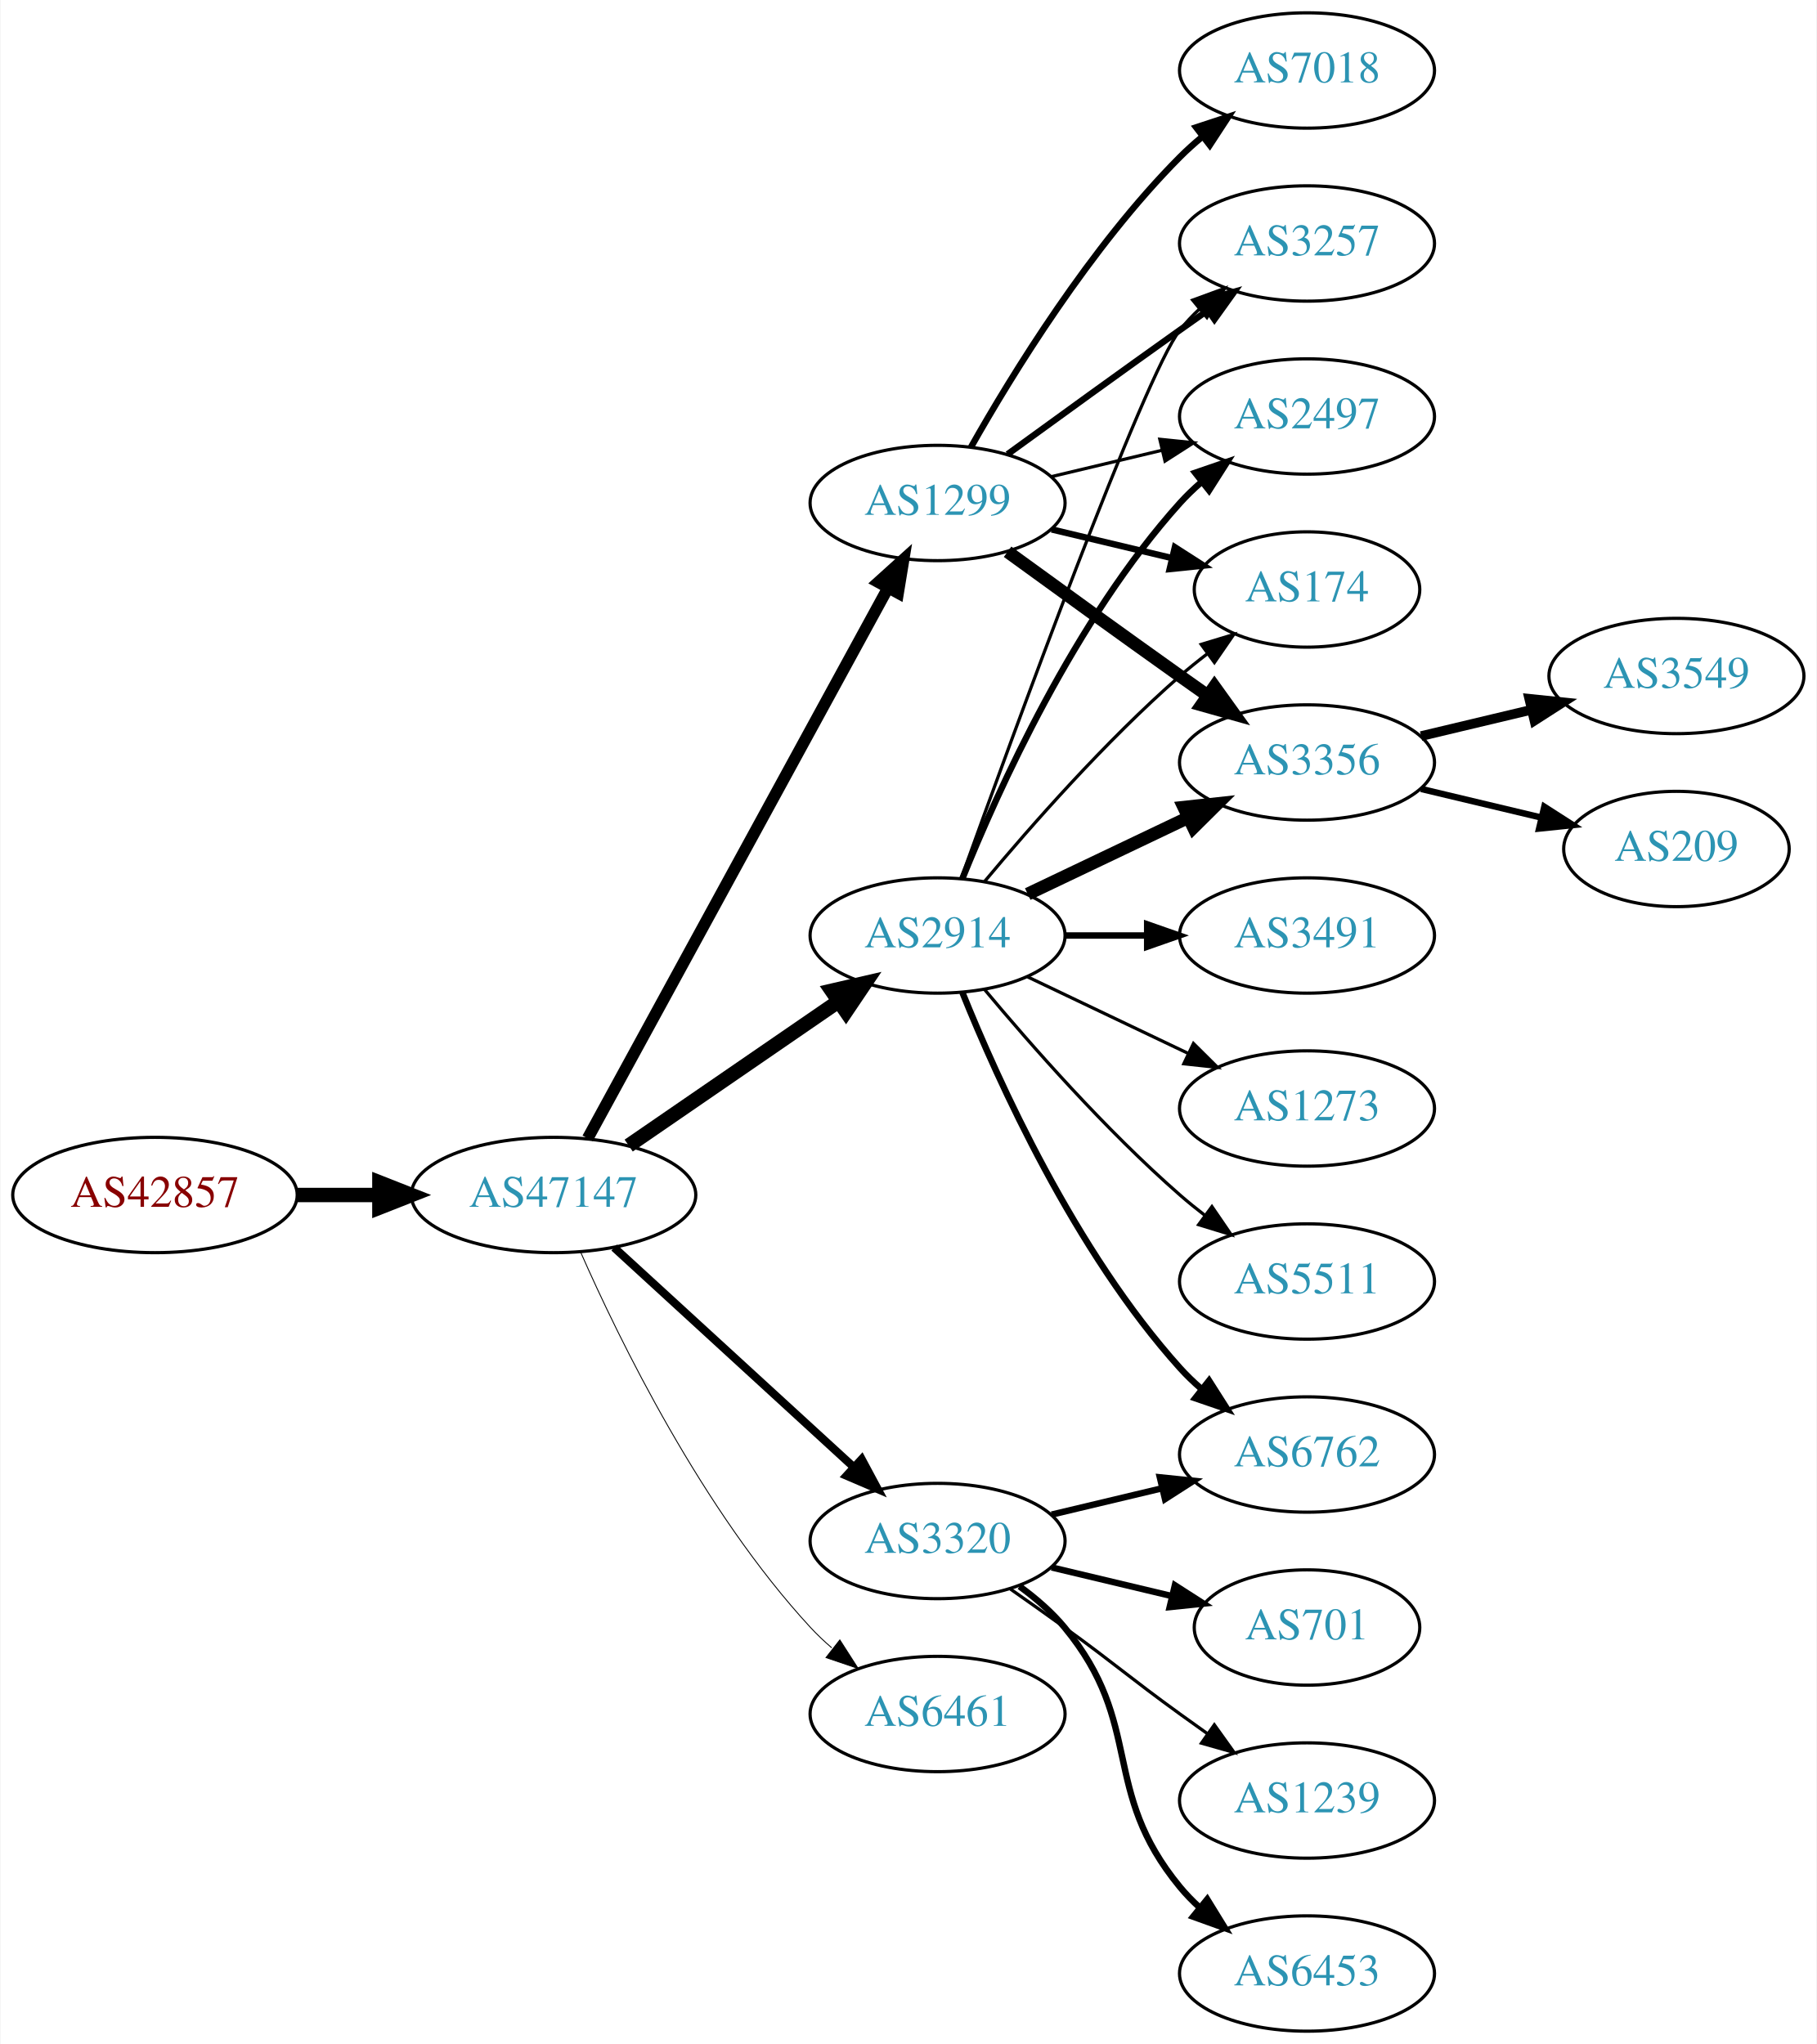
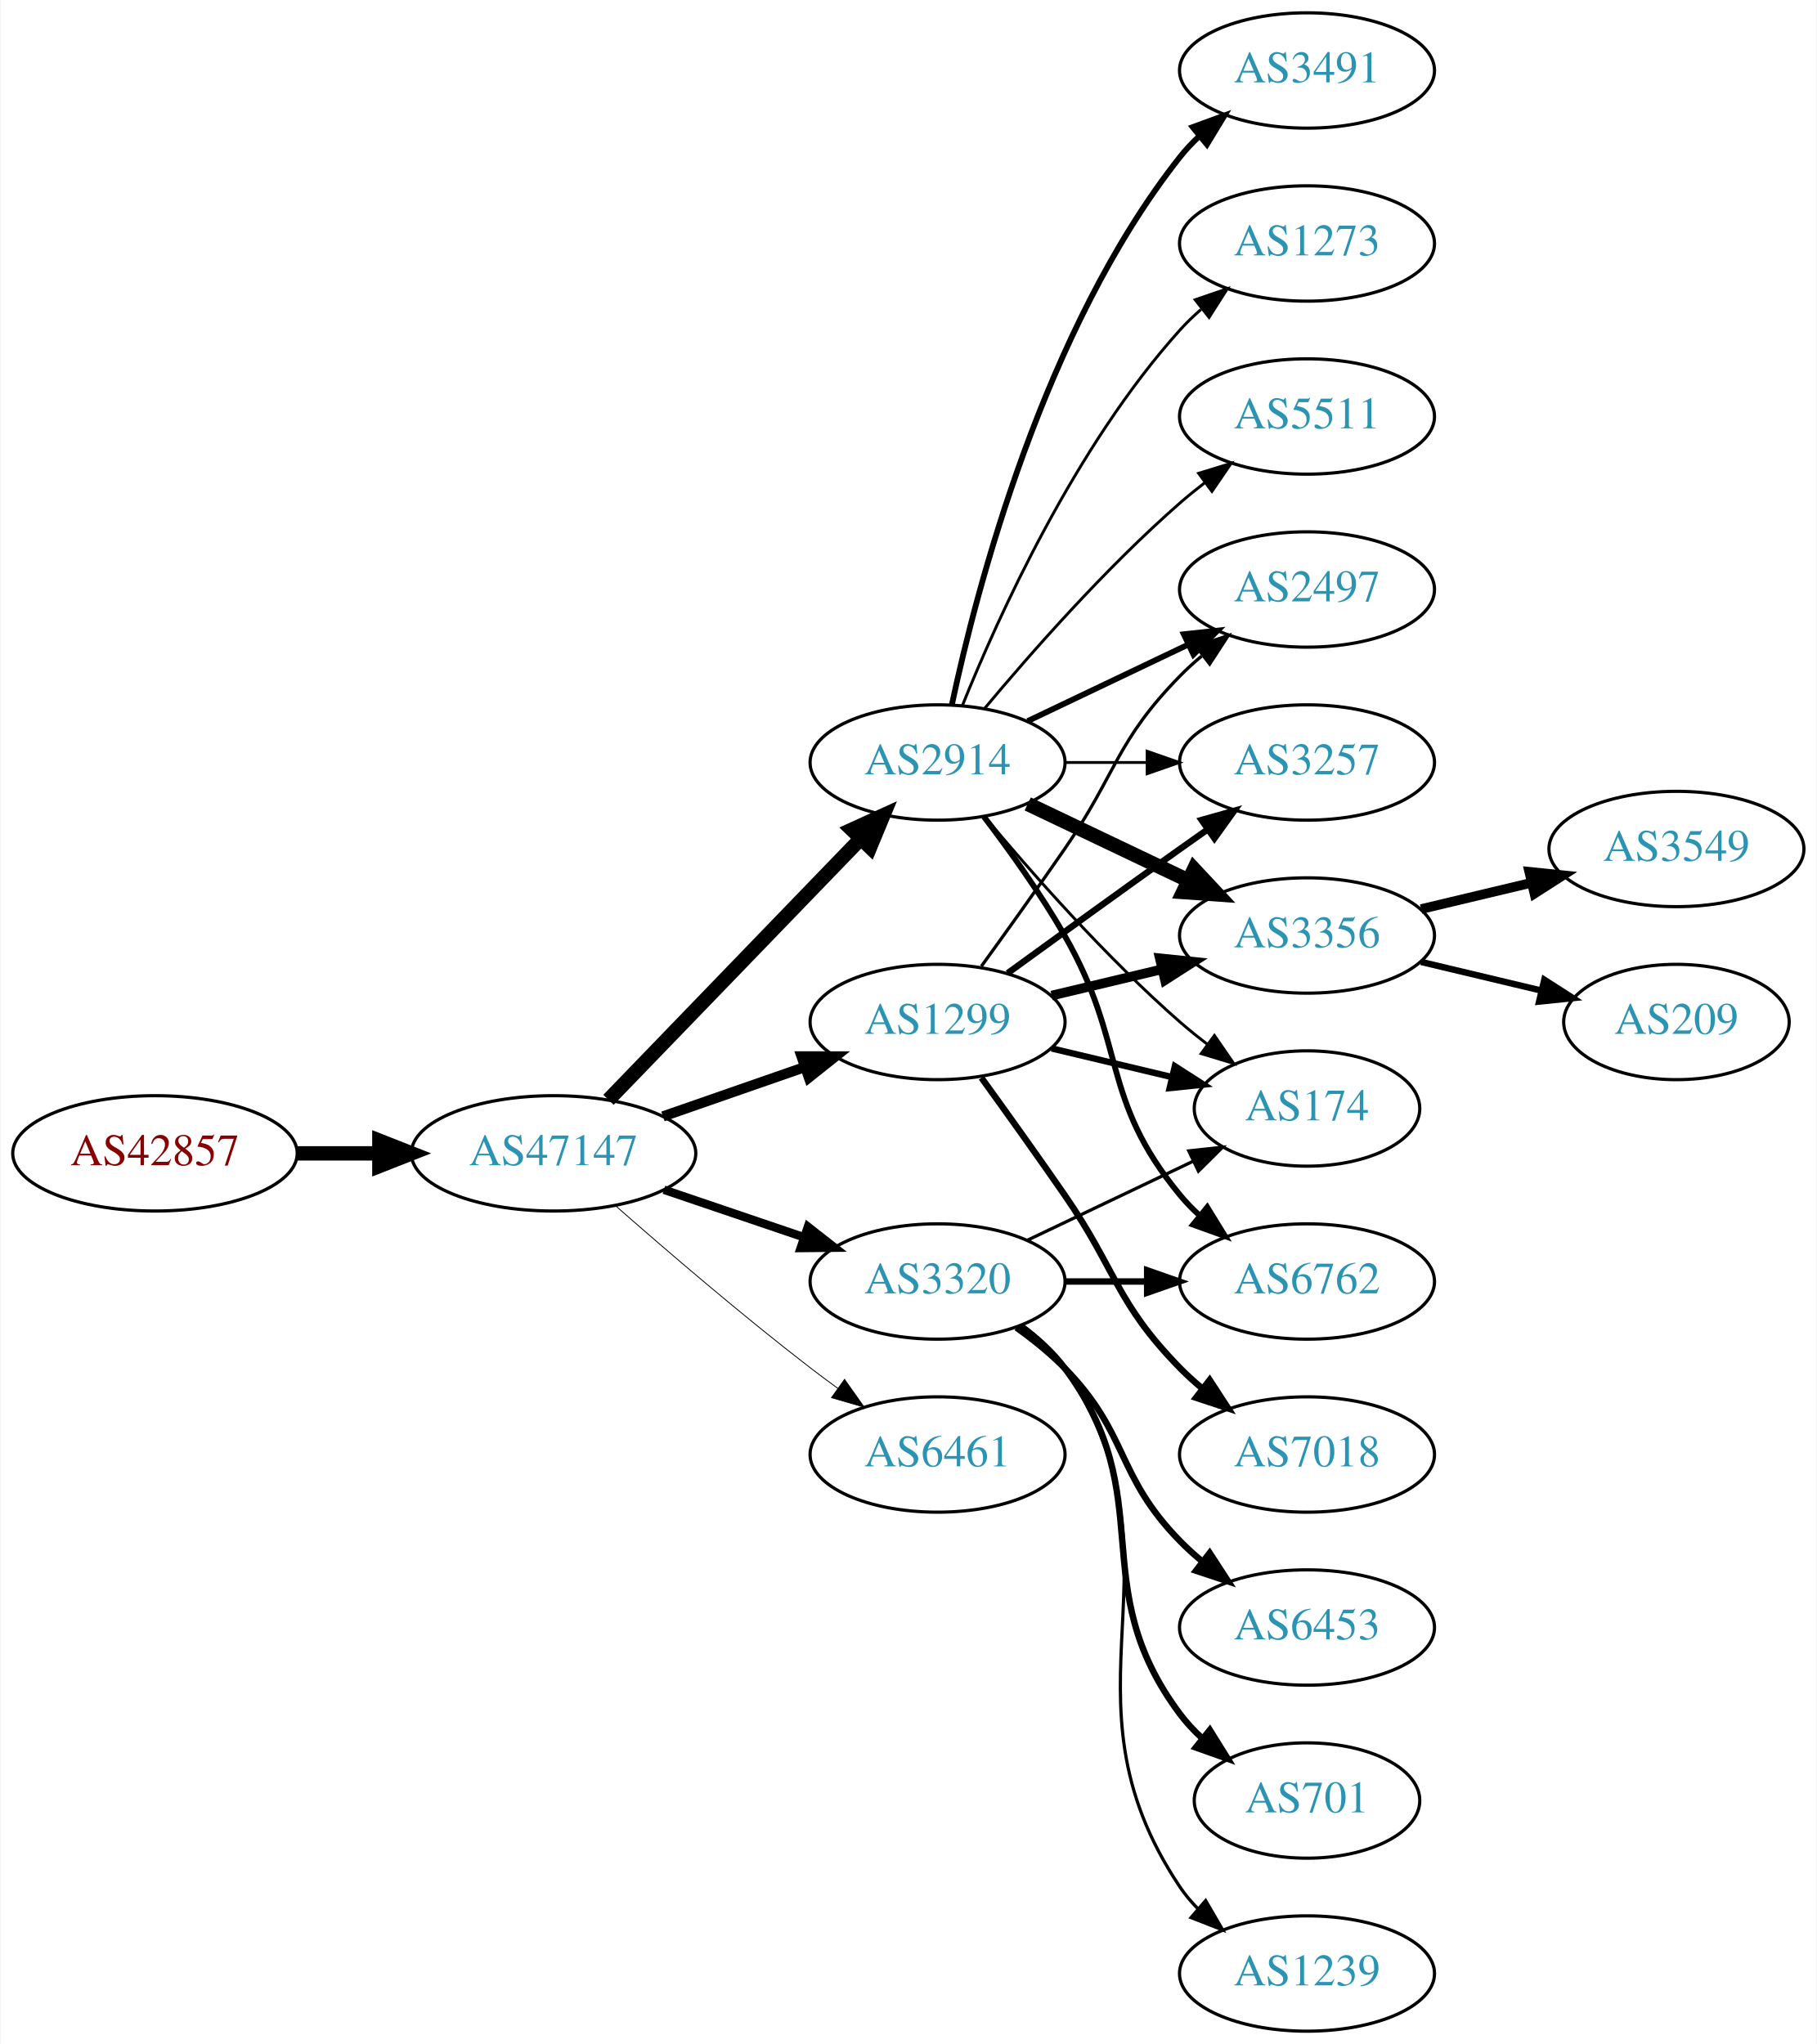
<svg xmlns="http://www.w3.org/2000/svg" xmlns:xlink="http://www.w3.org/1999/xlink" width="567pt" height="638pt" viewBox="0.00 0.00 566.66 638.00">
  <g id="graph0" class="graph" transform="scale(1 1) rotate(0) translate(4 634)">
    <polygon fill="white" stroke="none" points="-4,4 -4,-634 562.663,-634 562.663,4 -4,4" />
    <g id="node1" class="node">
      <g id="a_node1">
        <a xlink:href="/asn/42857" xlink:title="AS42857 ~ Theo Voss [AT]">
-           <ellipse fill="#ffffff" stroke="black" cx="44.196" cy="-261" rx="44.393" ry="18" />
-           <text text-anchor="middle" x="44.196" y="-257.3" font-family="Times,serif" font-size="14.00" fill="#880000">AS42857</text>
+           <ellipse fill="#ffffff" stroke="black" cx="44.196" cy="-274" rx="44.393" ry="18" />
+           <text text-anchor="middle" x="44.196" y="-270.3" font-family="Times,serif" font-size="14.00" fill="#880000">AS42857</text>
        </a>
      </g>
    </g>
    <g id="node2" class="node">
      <g id="a_node2">
        <a xlink:href="/asn/47147" xlink:title="AS47147 ~ ANEXIA Internetdienstleistungs GmbH [AT]">
-           <ellipse fill="#ffffff" stroke="black" cx="168.588" cy="-261" rx="44.393" ry="18" />
-           <text text-anchor="middle" x="168.588" y="-257.3" font-family="Times,serif" font-size="14.00" fill="#2c94b3">AS47147</text>
+           <ellipse fill="#ffffff" stroke="black" cx="168.588" cy="-274" rx="44.393" ry="18" />
+           <text text-anchor="middle" x="168.588" y="-270.3" font-family="Times,serif" font-size="14.00" fill="#2c94b3">AS47147</text>
        </a>
      </g>
    </g>
    <g id="edge1" class="edge">
-       <path fill="none" stroke="black" stroke-width="4.5" d="M88.692,-261C96.898,-261 105.569,-261 114.041,-261" />
-       <polygon fill="black" stroke="black" stroke-width="4.5" points="114.233,-264.938 124.233,-261 114.233,-257.063 114.233,-264.938" />
+       <path fill="none" stroke="black" stroke-width="4.5" d="M88.692,-274C96.898,-274 105.569,-274 114.041,-274" />
+       <polygon fill="black" stroke="black" stroke-width="4.5" points="114.233,-277.938 124.233,-274 114.233,-270.063 114.233,-277.938" />
    </g>
    <g id="node3" class="node">
      <g id="a_node3">
        <a xlink:href="/asn/1299" xlink:title="AS1299 ~ Telia Carrier [EU]">
-           <ellipse fill="#ffffff" stroke="black" cx="288.431" cy="-477" rx="39.794" ry="18" />
-           <text text-anchor="middle" x="288.431" y="-473.3" font-family="Times,serif" font-size="14.00" fill="#2c94b3">AS1299</text>
+           <ellipse fill="#ffffff" stroke="black" cx="288.431" cy="-315" rx="39.794" ry="18" />
+           <text text-anchor="middle" x="288.431" y="-311.3" font-family="Times,serif" font-size="14.00" fill="#2c94b3">AS1299</text>
        </a>
      </g>
    </g>
    <g id="edge2" class="edge">
-       <path fill="none" stroke="black" stroke-width="3.656" d="M179.232,-278.676C199.913,-316.584 248.626,-405.873 273.005,-450.559" />
-       <polygon fill="black" stroke="black" stroke-width="3.656" points="269.957,-452.28 277.819,-459.383 276.102,-448.928 269.957,-452.28" />
+       <path fill="none" stroke="black" stroke-width="3.176" d="M202.728,-285.53C216.445,-290.302 232.484,-295.883 246.894,-300.896" />
+       <polygon fill="black" stroke="black" stroke-width="3.176" points="245.966,-304.279 256.56,-304.26 248.266,-297.668 245.966,-304.279" />
    </g>
    <g id="node4" class="node">
      <g id="a_node4">
-         <a xlink:href="/asn/2914" xlink:title="AS2914 ~ NTT America, Inc. [US]">
-           <ellipse fill="#ffffff" stroke="black" cx="288.431" cy="-342" rx="39.794" ry="18" />
-           <text text-anchor="middle" x="288.431" y="-338.3" font-family="Times,serif" font-size="14.00" fill="#2c94b3">AS2914</text>
+         <a xlink:href="/asn/3320" xlink:title="AS3320 ~ DTAG [DE]">
+           <ellipse fill="#ffffff" stroke="black" cx="288.431" cy="-234" rx="39.794" ry="18" />
+           <text text-anchor="middle" x="288.431" y="-230.3" font-family="Times,serif" font-size="14.00" fill="#2c94b3">AS3320</text>
        </a>
      </g>
    </g>
    <g id="edge3" class="edge">
-       <path fill="none" stroke="black" stroke-width="4.5" d="M192.031,-276.426C210.612,-289.198 237.173,-307.455 257.553,-321.463" />
-       <polygon fill="black" stroke="black" stroke-width="4.5" points="255.396,-324.758 265.867,-327.178 259.856,-318.269 255.396,-324.758" />
+       <path fill="none" stroke="black" stroke-width="2.647" d="M203.042,-262.645C216.643,-258.028 232.485,-252.651 246.746,-247.81" />
+       <polygon fill="black" stroke="black" stroke-width="2.647" points="247.975,-251.089 256.32,-244.56 245.725,-244.46 247.975,-251.089" />
    </g>
    <g id="node5" class="node">
      <g id="a_node5">
-         <a xlink:href="/asn/3320" xlink:title="AS3320 ~ DTAG [DE]">
-           <ellipse fill="#ffffff" stroke="black" cx="288.431" cy="-153" rx="39.794" ry="18" />
-           <text text-anchor="middle" x="288.431" y="-149.3" font-family="Times,serif" font-size="14.00" fill="#2c94b3">AS3320</text>
+         <a xlink:href="/asn/2914" xlink:title="AS2914 ~ NTT America, Inc. [US]">
+           <ellipse fill="#ffffff" stroke="black" cx="288.431" cy="-396" rx="39.794" ry="18" />
+           <text text-anchor="middle" x="288.431" y="-392.3" font-family="Times,serif" font-size="14.00" fill="#2c94b3">AS2914</text>
        </a>
      </g>
    </g>
    <g id="edge4" class="edge">
-       <path fill="none" stroke="black" stroke-width="2.531" d="M187.486,-244.597C207.414,-226.333 239.772,-196.678 262.249,-176.079" />
-       <polygon fill="black" stroke="black" stroke-width="2.531" points="264.743,-178.54 269.751,-169.203 260.014,-173.38 264.743,-178.54" />
+       <path fill="none" stroke="black" stroke-width="4.5" d="M185.727,-290.708C206.09,-311.789 241.243,-348.183 264.418,-372.175" />
+       <polygon fill="black" stroke="black" stroke-width="4.5" points="261.708,-375.037 271.487,-379.494 267.372,-369.566 261.708,-375.037" />
    </g>
    <g id="node6" class="node">
      <g id="a_node6">
        <a xlink:href="/asn/6461" xlink:title="AS6461 ~ Zayo Bandwidth [US]">
-           <ellipse fill="#ffffff" stroke="black" cx="288.431" cy="-99" rx="39.794" ry="18" />
-           <text text-anchor="middle" x="288.431" y="-95.3" font-family="Times,serif" font-size="14.00" fill="#2c94b3">AS6461</text>
+           <ellipse fill="#ffffff" stroke="black" cx="288.431" cy="-180" rx="39.794" ry="18" />
+           <text text-anchor="middle" x="288.431" y="-176.3" font-family="Times,serif" font-size="14.00" fill="#2c94b3">AS6461</text>
        </a>
      </g>
    </g>
    <g id="edge5" class="edge">
-       <path fill="none" stroke="black" stroke-width="0.281" d="M177.004,-243.239C189.072,-215.817 215.044,-162.527 248.784,-126 250.815,-123.802 253.054,-121.681 255.4,-119.66" />
-       <polygon fill="black" stroke="black" stroke-width="0.281" points="257.927,-122.126 263.644,-113.206 253.612,-116.614 257.927,-122.126" />
+       <path fill="none" stroke="black" stroke-width="0.265" d="M188.067,-257.527C203.866,-243.648 227.377,-223.477 248.784,-207 251.527,-204.889 254.417,-202.739 257.333,-200.62" />
+       <polygon fill="black" stroke="black" stroke-width="0.265" points="259.399,-203.445 265.511,-194.791 255.336,-197.745 259.399,-203.445" />
+     </g>
+     <g id="node8" class="node">
+       <g id="a_node8">
+         <a xlink:href="/asn/174" xlink:title="AS174 ~ Cogent Communications [US]">
+           <ellipse fill="#ffffff" stroke="black" cx="403.724" cy="-288" rx="35.194" ry="18" />
+           <text text-anchor="middle" x="403.724" y="-284.3" font-family="Times,serif" font-size="14.00" fill="#2c94b3">AS174</text>
+         </a>
+       </g>
+     </g>
+     <g id="edge19" class="edge">
+       <path fill="none" stroke="black" stroke-width="2" d="M324.038,-306.752C335.833,-303.942 349.137,-300.771 361.405,-297.847" />
+       <polygon fill="black" stroke="black" stroke-width="2" points="362.494,-301.186 371.41,-295.463 360.871,-294.376 362.494,-301.186" />
+     </g>
+     <g id="node9" class="node">
+       <g id="a_node9">
+         <a xlink:href="/asn/2497" xlink:title="AS2497 ~ Internet Initiative Japan Inc. [JP]">
+           <ellipse fill="#ffffff" stroke="black" cx="403.724" cy="-450" rx="39.794" ry="18" />
+           <text text-anchor="middle" x="403.724" y="-446.3" font-family="Times,serif" font-size="14.00" fill="#2c94b3">AS2497</text>
+         </a>
+       </g>
+     </g>
+     <g id="edge22" class="edge">
+       <path fill="none" stroke="black" d="M302.11,-332.406C309.725,-342.937 319.558,-356.67 328.077,-369 344.473,-392.731 343.905,-402.383 364.077,-423 366.17,-425.139 368.453,-427.218 370.83,-429.21" />
+       <polygon fill="black" stroke="black" points="369.074,-432.275 379.13,-435.611 373.349,-426.732 369.074,-432.275" />
+     </g>
+     <g id="node10" class="node">
+       <g id="a_node10">
+         <a xlink:href="/asn/3257" xlink:title="AS3257 ~ GTT [DE]">
+           <ellipse fill="#ffffff" stroke="black" cx="403.724" cy="-396" rx="39.794" ry="18" />
+           <text text-anchor="middle" x="403.724" y="-392.3" font-family="Times,serif" font-size="14.00" fill="#2c94b3">AS3257</text>
+         </a>
+       </g>
+     </g>
+     <g id="edge23" class="edge">
+       <path fill="none" stroke="black" stroke-width="2" d="M310.279,-330.222C325.213,-341.091 345.827,-356.025 364.077,-369 366.898,-371.005 369.841,-373.085 372.789,-375.159" />
+       <polygon fill="black" stroke="black" stroke-width="2" points="370.816,-378.05 381.013,-380.926 374.835,-372.319 370.816,-378.05" />
+     </g>
+     <g id="node11" class="node">
+       <g id="a_node11">
+         <a xlink:href="/asn/3356" xlink:title="AS3356 ~ Level 3 Parent, LLC [US]">
+           <ellipse fill="#ffffff" stroke="black" cx="403.724" cy="-342" rx="39.794" ry="18" />
+           <text text-anchor="middle" x="403.724" y="-338.3" font-family="Times,serif" font-size="14.00" fill="#2c94b3">AS3356</text>
+         </a>
+       </g>
+     </g>
+     <g id="edge20" class="edge">
+       <path fill="none" stroke="black" stroke-width="3" d="M324.038,-323.248C334.909,-325.838 347.064,-328.735 358.506,-331.462" />
+       <polygon fill="black" stroke="black" stroke-width="3" points="357.789,-334.889 368.328,-333.803 359.412,-328.08 357.789,-334.889" />
+     </g>
+     <g id="node18" class="node">
+       <g id="a_node18">
+         <a xlink:href="/asn/7018" xlink:title="AS7018 ~ AT&amp;T Services, Inc. [US]">
+           <ellipse fill="#ffffff" stroke="black" cx="403.724" cy="-180" rx="39.794" ry="18" />
+           <text text-anchor="middle" x="403.724" y="-176.3" font-family="Times,serif" font-size="14.00" fill="#2c94b3">AS7018</text>
+         </a>
+       </g>
+     </g>
+     <g id="edge21" class="edge">
+       <path fill="none" stroke="black" stroke-width="2" d="M302.11,-297.594C309.725,-287.063 319.558,-273.33 328.077,-261 344.473,-237.269 343.905,-227.617 364.077,-207 366.17,-204.861 368.453,-202.782 370.83,-200.79" />
+       <polygon fill="black" stroke="black" stroke-width="2" points="373.349,-203.268 379.13,-194.389 369.074,-197.725 373.349,-203.268" />
+     </g>
+     <g id="edge18" class="edge">
+       <path fill="none" stroke="black" d="M316.567,-246.934C331.999,-254.29 351.485,-263.577 368.02,-271.459" />
+       <polygon fill="black" stroke="black" points="366.828,-274.768 377.361,-275.911 369.84,-268.449 366.828,-274.768" />
+     </g>
+     <g id="node12" class="node">
+       <g id="a_node12">
+         <a xlink:href="/asn/6762" xlink:title="AS6762 ~ TELECOM ITALIA SPARKLE S.p.A. [IT]">
+           <ellipse fill="#ffffff" stroke="black" cx="403.724" cy="-234" rx="39.794" ry="18" />
+           <text text-anchor="middle" x="403.724" y="-230.3" font-family="Times,serif" font-size="14.00" fill="#2c94b3">AS6762</text>
+         </a>
+       </g>
+     </g>
+     <g id="edge14" class="edge">
+       <path fill="none" stroke="black" stroke-width="2" d="M328.103,-234C336.306,-234 345.07,-234 353.602,-234" />
+       <polygon fill="black" stroke="black" stroke-width="2" points="353.841,-237.5 363.841,-234 353.841,-230.5 353.841,-237.5" />
+     </g>
+     <g id="node15" class="node">
+       <g id="a_node15">
+         <a xlink:href="/asn/6453" xlink:title="AS6453 ~ TATA COMMUNICATIONS (AMERICA) INC [US]">
+           <ellipse fill="#ffffff" stroke="black" cx="403.724" cy="-126" rx="39.794" ry="18" />
+           <text text-anchor="middle" x="403.724" y="-122.3" font-family="Times,serif" font-size="14.00" fill="#2c94b3">AS6453</text>
+         </a>
+       </g>
+     </g>
+     <g id="edge15" class="edge">
+       <path fill="none" stroke="black" stroke-width="2" d="M313.025,-219.611C318.281,-215.852 323.613,-211.563 328.077,-207 348.25,-186.383 343.905,-173.617 364.077,-153 366.17,-150.861 368.453,-148.782 370.83,-146.79" />
+       <polygon fill="black" stroke="black" stroke-width="2" points="373.349,-149.268 379.13,-140.389 369.074,-143.725 373.349,-149.268" />
+     </g>
+     <g id="node16" class="node">
+       <g id="a_node16">
+         <a xlink:href="/asn/701" xlink:title="AS701 ~ UUNET [US]">
+           <ellipse fill="#ffffff" stroke="black" cx="403.724" cy="-72" rx="35.194" ry="18" />
+           <text text-anchor="middle" x="403.724" y="-68.3" font-family="Times,serif" font-size="14.00" fill="#2c94b3">AS701</text>
+         </a>
+       </g>
+     </g>
+     <g id="edge16" class="edge">
+       <path fill="none" stroke="black" stroke-width="2" d="M314.362,-220.118C319.438,-216.389 324.356,-211.984 328.077,-207 358.349,-166.458 333.806,-139.542 364.077,-99 366.085,-96.311 368.441,-93.791 370.982,-91.454" />
+       <polygon fill="black" stroke="black" stroke-width="2" points="373.397,-94.004 378.998,-85.011 369.011,-88.548 373.397,-94.004" />
+     </g>
+     <g id="node17" class="node">
+       <g id="a_node17">
+         <a xlink:href="/asn/1239" xlink:title="AS1239 ~ Sprint [US]">
+           <ellipse fill="#ffffff" stroke="black" cx="403.724" cy="-18" rx="39.794" ry="18" />
+           <text text-anchor="middle" x="403.724" y="-14.3" font-family="Times,serif" font-size="14.00" fill="#2c94b3">AS1239</text>
+         </a>
+       </g>
+     </g>
+     <g id="edge17" class="edge">
+       <path fill="none" stroke="black" d="M314.75,-220.393C319.806,-216.649 324.617,-212.169 328.077,-207 369.102,-145.706 323.053,-106.294 364.077,-45 365.699,-42.577 367.618,-40.305 369.72,-38.19" />
+       <polygon fill="black" stroke="black" points="372.087,-40.771 377.405,-31.607 367.533,-35.454 372.087,-40.771" />
    </g>
    <g id="node7" class="node">
      <g id="a_node7">
-         <a xlink:href="/asn/174" xlink:title="AS174 ~ Cogent Communications [US]">
-           <ellipse fill="#ffffff" stroke="black" cx="403.724" cy="-450" rx="35.194" ry="18" />
-           <text text-anchor="middle" x="403.724" y="-446.3" font-family="Times,serif" font-size="14.00" fill="#2c94b3">AS174</text>
+         <a xlink:href="/asn/3491" xlink:title="AS3491 ~ PCCW Global, Inc. [US]">
+           <ellipse fill="#ffffff" stroke="black" cx="403.724" cy="-612" rx="39.794" ry="18" />
+           <text text-anchor="middle" x="403.724" y="-608.3" font-family="Times,serif" font-size="14.00" fill="#2c94b3">AS3491</text>
        </a>
      </g>
    </g>
    <g id="edge6" class="edge">
-       <path fill="none" stroke="black" stroke-width="2" d="M324.038,-468.752C335.833,-465.942 349.137,-462.771 361.405,-459.847" />
-       <polygon fill="black" stroke="black" stroke-width="2" points="362.494,-463.186 371.41,-457.463 360.871,-456.376 362.494,-463.186" />
-     </g>
-     <g id="node8" class="node">
-       <g id="a_node8">
-         <a xlink:href="/asn/3356" xlink:title="AS3356 ~ Level 3 Parent, LLC [US]">
-           <ellipse fill="#ffffff" stroke="black" cx="403.724" cy="-396" rx="39.794" ry="18" />
-           <text text-anchor="middle" x="403.724" y="-392.3" font-family="Times,serif" font-size="14.00" fill="#2c94b3">AS3356</text>
-         </a>
-       </g>
+       <path fill="none" stroke="black" stroke-width="1.8" d="M292.921,-414.16C300.552,-450.03 321.544,-531.155 364.077,-585 365.885,-587.288 367.937,-589.462 370.132,-591.51" />
+       <polygon fill="black" stroke="black" stroke-width="1.8" points="368.043,-594.323 377.992,-597.966 372.486,-588.914 368.043,-594.323" />
    </g>
    <g id="edge7" class="edge">
-       <path fill="none" stroke="black" stroke-width="4" d="M310.279,-461.778C325.213,-450.909 345.827,-435.975 364.077,-423 366.898,-420.995 369.841,-418.915 372.789,-416.841" />
-       <polygon fill="black" stroke="black" stroke-width="4" points="374.835,-419.681 381.013,-411.074 370.816,-413.95 374.835,-419.681" />
-     </g>
-     <g id="node9" class="node">
-       <g id="a_node9">
-         <a xlink:href="/asn/3257" xlink:title="AS3257 ~ GTT [DE]">
-           <ellipse fill="#ffffff" stroke="black" cx="403.724" cy="-558" rx="39.794" ry="18" />
-           <text text-anchor="middle" x="403.724" y="-554.3" font-family="Times,serif" font-size="14.00" fill="#2c94b3">AS3257</text>
-         </a>
-       </g>
+       <path fill="none" stroke="black" stroke-width="0.9" d="M303.061,-379.183C317.343,-362.071 340.89,-335.255 364.077,-315 366.747,-312.668 369.62,-310.352 372.55,-308.114" />
+       <polygon fill="black" stroke="black" stroke-width="0.9" points="374.828,-310.784 380.841,-302.061 370.701,-305.13 374.828,-310.784" />
    </g>
    <g id="edge8" class="edge">
-       <path fill="none" stroke="black" stroke-width="2" d="M310.279,-492.222C325.213,-503.091 345.827,-518.025 364.077,-531 366.898,-533.005 369.841,-535.085 372.789,-537.159" />
-       <polygon fill="black" stroke="black" stroke-width="2" points="370.816,-540.05 381.013,-542.926 374.835,-534.319 370.816,-540.05" />
-     </g>
-     <g id="node10" class="node">
-       <g id="a_node10">
-         <a xlink:href="/asn/2497" xlink:title="AS2497 ~ Internet Initiative Japan Inc. [JP]">
-           <ellipse fill="#ffffff" stroke="black" cx="403.724" cy="-504" rx="39.794" ry="18" />
-           <text text-anchor="middle" x="403.724" y="-500.3" font-family="Times,serif" font-size="14.00" fill="#2c94b3">AS2497</text>
-         </a>
-       </g>
+       <path fill="none" stroke="black" stroke-width="1.8" d="M316.567,-408.934C331.561,-416.081 350.382,-425.052 366.605,-432.785" />
+       <polygon fill="black" stroke="black" stroke-width="1.8" points="365.276,-436.028 375.809,-437.171 368.288,-429.709 365.276,-436.028" />
    </g>
    <g id="edge9" class="edge">
-       <path fill="none" stroke="black" d="M324.038,-485.248C334.909,-487.838 347.064,-490.735 358.506,-493.462" />
-       <polygon fill="black" stroke="black" points="357.789,-496.889 368.328,-495.803 359.412,-490.08 357.789,-496.889" />
-     </g>
-     <g id="node11" class="node">
-       <g id="a_node11">
-         <a xlink:href="/asn/7018" xlink:title="AS7018 ~ AT&amp;T Services, Inc. [US]">
-           <ellipse fill="#ffffff" stroke="black" cx="403.724" cy="-612" rx="39.794" ry="18" />
-           <text text-anchor="middle" x="403.724" y="-608.3" font-family="Times,serif" font-size="14.00" fill="#2c94b3">AS7018</text>
-         </a>
-       </g>
+       <path fill="none" stroke="black" stroke-width="0.9" d="M328.103,-396C336.306,-396 345.07,-396 353.602,-396" />
+       <polygon fill="black" stroke="black" stroke-width="0.9" points="353.841,-399.5 363.841,-396 353.841,-392.5 353.841,-399.5" />
    </g>
    <g id="edge10" class="edge">
-       <path fill="none" stroke="black" stroke-width="2" d="M298.891,-494.49C311.672,-517.096 336.105,-556.886 364.077,-585 366.188,-587.121 368.484,-589.188 370.87,-591.171" />
-       <polygon fill="black" stroke="black" stroke-width="2" points="369.122,-594.242 379.185,-597.556 373.385,-588.69 369.122,-594.242" />
-     </g>
-     <g id="edge12" class="edge">
-       <path fill="none" stroke="black" d="M303.061,-358.817C317.343,-375.929 340.89,-402.745 364.077,-423 366.747,-425.332 369.62,-427.648 372.55,-429.886" />
-       <polygon fill="black" stroke="black" points="370.701,-432.87 380.841,-435.939 374.828,-427.216 370.701,-432.87" />
+       <path fill="none" stroke="black" stroke-width="4.5" d="M316.567,-383.066C331.561,-375.919 350.382,-366.948 366.605,-359.215" />
+       <polygon fill="black" stroke="black" stroke-width="4.5" points="368.476,-362.686 375.809,-354.829 365.087,-355.577 368.476,-362.686" />
    </g>
    <g id="edge11" class="edge">
-       <path fill="none" stroke="black" stroke-width="4" d="M316.567,-354.934C331.561,-362.081 350.382,-371.052 366.605,-378.785" />
-       <polygon fill="black" stroke="black" stroke-width="4" points="365.276,-382.028 375.809,-383.171 368.288,-375.709 365.276,-382.028" />
-     </g>
-     <g id="edge16" class="edge">
-       <path fill="none" stroke="black" d="M295.804,-359.825C311.745,-404.151 352.87,-516.812 364.077,-531 365.885,-533.288 367.937,-535.462 370.132,-537.51" />
-       <polygon fill="black" stroke="black" points="368.043,-540.323 377.992,-543.966 372.486,-534.914 368.043,-540.323" />
-     </g>
-     <g id="edge15" class="edge">
-       <path fill="none" stroke="black" stroke-width="2" d="M296.179,-359.787C307.23,-387.243 331.283,-440.578 364.077,-477 366.08,-479.224 368.298,-481.363 370.631,-483.397" />
-       <polygon fill="black" stroke="black" stroke-width="2" points="368.829,-486.433 378.85,-489.873 373.161,-480.935 368.829,-486.433" />
-     </g>
-     <g id="node12" class="node">
-       <g id="a_node12">
-         <a xlink:href="/asn/3491" xlink:title="AS3491 ~ PCCW Global, Inc. [US]">
-           <ellipse fill="#ffffff" stroke="black" cx="403.724" cy="-342" rx="39.794" ry="18" />
-           <text text-anchor="middle" x="403.724" y="-338.3" font-family="Times,serif" font-size="14.00" fill="#2c94b3">AS3491</text>
-         </a>
-       </g>
-     </g>
-     <g id="edge13" class="edge">
-       <path fill="none" stroke="black" stroke-width="2" d="M328.103,-342C336.306,-342 345.07,-342 353.602,-342" />
-       <polygon fill="black" stroke="black" stroke-width="2" points="353.841,-345.5 363.841,-342 353.841,-338.5 353.841,-345.5" />
+       <path fill="none" stroke="black" stroke-width="1.8" d="M302.892,-379.087C310.785,-368.73 320.634,-355.008 328.077,-342 347.642,-307.806 339.013,-291.394 364.077,-261 365.932,-258.75 368.02,-256.604 370.238,-254.576" />
+       <polygon fill="black" stroke="black" stroke-width="1.8" points="372.587,-257.177 378.143,-248.156 368.174,-251.744 372.587,-257.177" />
    </g>
    <g id="node13" class="node">
      <g id="a_node13">
-         <a xlink:href="/asn/6762" xlink:title="AS6762 ~ TELECOM ITALIA SPARKLE S.p.A. [IT]">
-           <ellipse fill="#ffffff" stroke="black" cx="403.724" cy="-180" rx="39.794" ry="18" />
-           <text text-anchor="middle" x="403.724" y="-176.3" font-family="Times,serif" font-size="14.00" fill="#2c94b3">AS6762</text>
-         </a>
-       </g>
-     </g>
-     <g id="edge14" class="edge">
-       <path fill="none" stroke="black" stroke-width="2" d="M296.179,-324.213C307.23,-296.757 331.283,-243.422 364.077,-207 366.08,-204.776 368.298,-202.637 370.631,-200.603" />
-       <polygon fill="black" stroke="black" stroke-width="2" points="373.161,-203.065 378.85,-194.127 368.829,-197.567 373.161,-203.065" />
+         <a xlink:href="/asn/1273" xlink:title="AS1273 ~ Vodafone Group PLC [EU]">
+           <ellipse fill="#ffffff" stroke="black" cx="403.724" cy="-558" rx="39.794" ry="18" />
+           <text text-anchor="middle" x="403.724" y="-554.3" font-family="Times,serif" font-size="14.00" fill="#2c94b3">AS1273</text>
+         </a>
+       </g>
+     </g>
+     <g id="edge12" class="edge">
+       <path fill="none" stroke="black" stroke-width="0.9" d="M296.179,-413.787C307.23,-441.243 331.283,-494.578 364.077,-531 366.08,-533.224 368.298,-535.363 370.631,-537.397" />
+       <polygon fill="black" stroke="black" stroke-width="0.9" points="368.829,-540.433 378.85,-543.873 373.161,-534.935 368.829,-540.433" />
    </g>
    <g id="node14" class="node">
      <g id="a_node14">
-         <a xlink:href="/asn/1273" xlink:title="AS1273 ~ Vodafone Group PLC [EU]">
-           <ellipse fill="#ffffff" stroke="black" cx="403.724" cy="-288" rx="39.794" ry="18" />
-           <text text-anchor="middle" x="403.724" y="-284.3" font-family="Times,serif" font-size="14.00" fill="#2c94b3">AS1273</text>
-         </a>
-       </g>
-     </g>
-     <g id="edge17" class="edge">
-       <path fill="none" stroke="black" d="M316.567,-329.066C331.561,-321.919 350.382,-312.948 366.605,-305.215" />
-       <polygon fill="black" stroke="black" points="368.288,-308.291 375.809,-300.829 365.276,-301.972 368.288,-308.291" />
-     </g>
-     <g id="node15" class="node">
-       <g id="a_node15">
        <a xlink:href="/asn/5511" xlink:title="AS5511 ~ Orange S.A. [FR]">
-           <ellipse fill="#ffffff" stroke="black" cx="403.724" cy="-234" rx="39.794" ry="18" />
-           <text text-anchor="middle" x="403.724" y="-230.3" font-family="Times,serif" font-size="14.00" fill="#2c94b3">AS5511</text>
-         </a>
-       </g>
-     </g>
-     <g id="edge18" class="edge">
-       <path fill="none" stroke="black" d="M303.061,-325.183C317.343,-308.071 340.89,-281.255 364.077,-261 366.543,-258.846 369.182,-256.706 371.879,-254.628" />
-       <polygon fill="black" stroke="black" points="374.052,-257.375 380.033,-248.63 369.904,-251.736 374.052,-257.375" />
-     </g>
-     <g id="edge21" class="edge">
-       <path fill="none" stroke="black" stroke-width="2" d="M324.038,-161.248C334.909,-163.838 347.064,-166.735 358.506,-169.462" />
-       <polygon fill="black" stroke="black" stroke-width="2" points="357.789,-172.889 368.328,-171.803 359.412,-166.08 357.789,-172.889" />
-     </g>
-     <g id="node18" class="node">
-       <g id="a_node18">
-         <a xlink:href="/asn/701" xlink:title="AS701 ~ UUNET [US]">
-           <ellipse fill="#ffffff" stroke="black" cx="403.724" cy="-126" rx="35.194" ry="18" />
-           <text text-anchor="middle" x="403.724" y="-122.3" font-family="Times,serif" font-size="14.00" fill="#2c94b3">AS701</text>
-         </a>
-       </g>
-     </g>
-     <g id="edge22" class="edge">
-       <path fill="none" stroke="black" stroke-width="2" d="M324.038,-144.752C335.833,-141.942 349.137,-138.771 361.405,-135.847" />
-       <polygon fill="black" stroke="black" stroke-width="2" points="362.494,-139.186 371.41,-133.463 360.871,-132.376 362.494,-139.186" />
+           <ellipse fill="#ffffff" stroke="black" cx="403.724" cy="-504" rx="39.794" ry="18" />
+           <text text-anchor="middle" x="403.724" y="-500.3" font-family="Times,serif" font-size="14.00" fill="#2c94b3">AS5511</text>
+         </a>
+       </g>
+     </g>
+     <g id="edge13" class="edge">
+       <path fill="none" stroke="black" stroke-width="0.9" d="M303.061,-412.817C317.343,-429.929 340.89,-456.745 364.077,-477 366.543,-479.154 369.182,-481.294 371.879,-483.372" />
+       <polygon fill="black" stroke="black" stroke-width="0.9" points="369.904,-486.264 380.033,-489.37 374.052,-480.625 369.904,-486.264" />
    </g>
    <g id="node19" class="node">
      <g id="a_node19">
-         <a xlink:href="/asn/1239" xlink:title="AS1239 ~ Sprint [US]">
-           <ellipse fill="#ffffff" stroke="black" cx="403.724" cy="-72" rx="39.794" ry="18" />
-           <text text-anchor="middle" x="403.724" y="-68.3" font-family="Times,serif" font-size="14.00" fill="#2c94b3">AS1239</text>
-         </a>
-       </g>
-     </g>
-     <g id="edge23" class="edge">
-       <path fill="none" stroke="black" d="M311.188,-137.991C316.722,-134.121 322.641,-129.936 328.077,-126 344.277,-114.271 347.877,-110.729 364.077,-99 366.88,-96.971 369.812,-94.875 372.752,-92.79" />
-       <polygon fill="black" stroke="black" points="374.803,-95.627 380.967,-87.009 370.775,-89.903 374.803,-95.627" />
+         <a xlink:href="/asn/3549" xlink:title="AS3549 ~ Level 3 Parent, LLC [US]">
+           <ellipse fill="#ffffff" stroke="black" cx="519.017" cy="-369" rx="39.794" ry="18" />
+           <text text-anchor="middle" x="519.017" y="-365.3" font-family="Times,serif" font-size="14.00" fill="#2c94b3">AS3549</text>
+         </a>
+       </g>
+     </g>
+     <g id="edge24" class="edge">
+       <path fill="none" stroke="black" stroke-width="3" d="M439.331,-350.248C450.202,-352.838 462.357,-355.735 473.799,-358.462" />
+       <polygon fill="black" stroke="black" stroke-width="3" points="473.082,-361.889 483.621,-360.803 474.705,-355.08 473.082,-361.889" />
    </g>
    <g id="node20" class="node">
      <g id="a_node20">
-         <a xlink:href="/asn/6453" xlink:title="AS6453 ~ TATA COMMUNICATIONS (AMERICA) INC [US]">
-           <ellipse fill="#ffffff" stroke="black" cx="403.724" cy="-18" rx="39.794" ry="18" />
-           <text text-anchor="middle" x="403.724" y="-14.3" font-family="Times,serif" font-size="14.00" fill="#2c94b3">AS6453</text>
-         </a>
-       </g>
-     </g>
-     <g id="edge24" class="edge">
-       <path fill="none" stroke="black" stroke-width="2" d="M314.012,-138.844C319.106,-135.128 324.12,-130.799 328.077,-126 353.142,-95.606 339.013,-75.394 364.077,-45 365.932,-42.751 368.02,-40.604 370.238,-38.576" />
-       <polygon fill="black" stroke="black" stroke-width="2" points="372.587,-41.178 378.143,-32.156 368.174,-35.744 372.587,-41.178" />
-     </g>
-     <g id="node16" class="node">
-       <g id="a_node16">
-         <a xlink:href="/asn/3549" xlink:title="AS3549 ~ Level 3 Parent, LLC [US]">
-           <ellipse fill="#ffffff" stroke="black" cx="519.017" cy="-423" rx="39.794" ry="18" />
-           <text text-anchor="middle" x="519.017" y="-419.3" font-family="Times,serif" font-size="14.00" fill="#2c94b3">AS3549</text>
-         </a>
-       </g>
-     </g>
-     <g id="edge19" class="edge">
-       <path fill="none" stroke="black" stroke-width="3" d="M439.331,-404.248C450.202,-406.838 462.357,-409.735 473.799,-412.462" />
-       <polygon fill="black" stroke="black" stroke-width="3" points="473.082,-415.889 483.621,-414.803 474.705,-409.08 473.082,-415.889" />
-     </g>
-     <g id="node17" class="node">
-       <g id="a_node17">
        <a xlink:href="/asn/209" xlink:title="AS209 ~ CenturyLink Communications, LLC [US]">
-           <ellipse fill="#ffffff" stroke="black" cx="519.017" cy="-369" rx="35.194" ry="18" />
-           <text text-anchor="middle" x="519.017" y="-365.3" font-family="Times,serif" font-size="14.00" fill="#2c94b3">AS209</text>
-         </a>
-       </g>
-     </g>
-     <g id="edge20" class="edge">
-       <path fill="none" stroke="black" stroke-width="2" d="M439.331,-387.752C451.125,-384.942 464.43,-381.771 476.698,-378.847" />
-       <polygon fill="black" stroke="black" stroke-width="2" points="477.787,-382.186 486.703,-376.463 476.164,-375.376 477.787,-382.186" />
+           <ellipse fill="#ffffff" stroke="black" cx="519.017" cy="-315" rx="35.194" ry="18" />
+           <text text-anchor="middle" x="519.017" y="-311.3" font-family="Times,serif" font-size="14.00" fill="#2c94b3">AS209</text>
+         </a>
+       </g>
+     </g>
+     <g id="edge25" class="edge">
+       <path fill="none" stroke="black" stroke-width="2" d="M439.331,-333.752C451.125,-330.942 464.43,-327.771 476.698,-324.847" />
+       <polygon fill="black" stroke="black" stroke-width="2" points="477.787,-328.186 486.703,-322.463 476.164,-321.376 477.787,-328.186" />
    </g>
  </g>
</svg>
